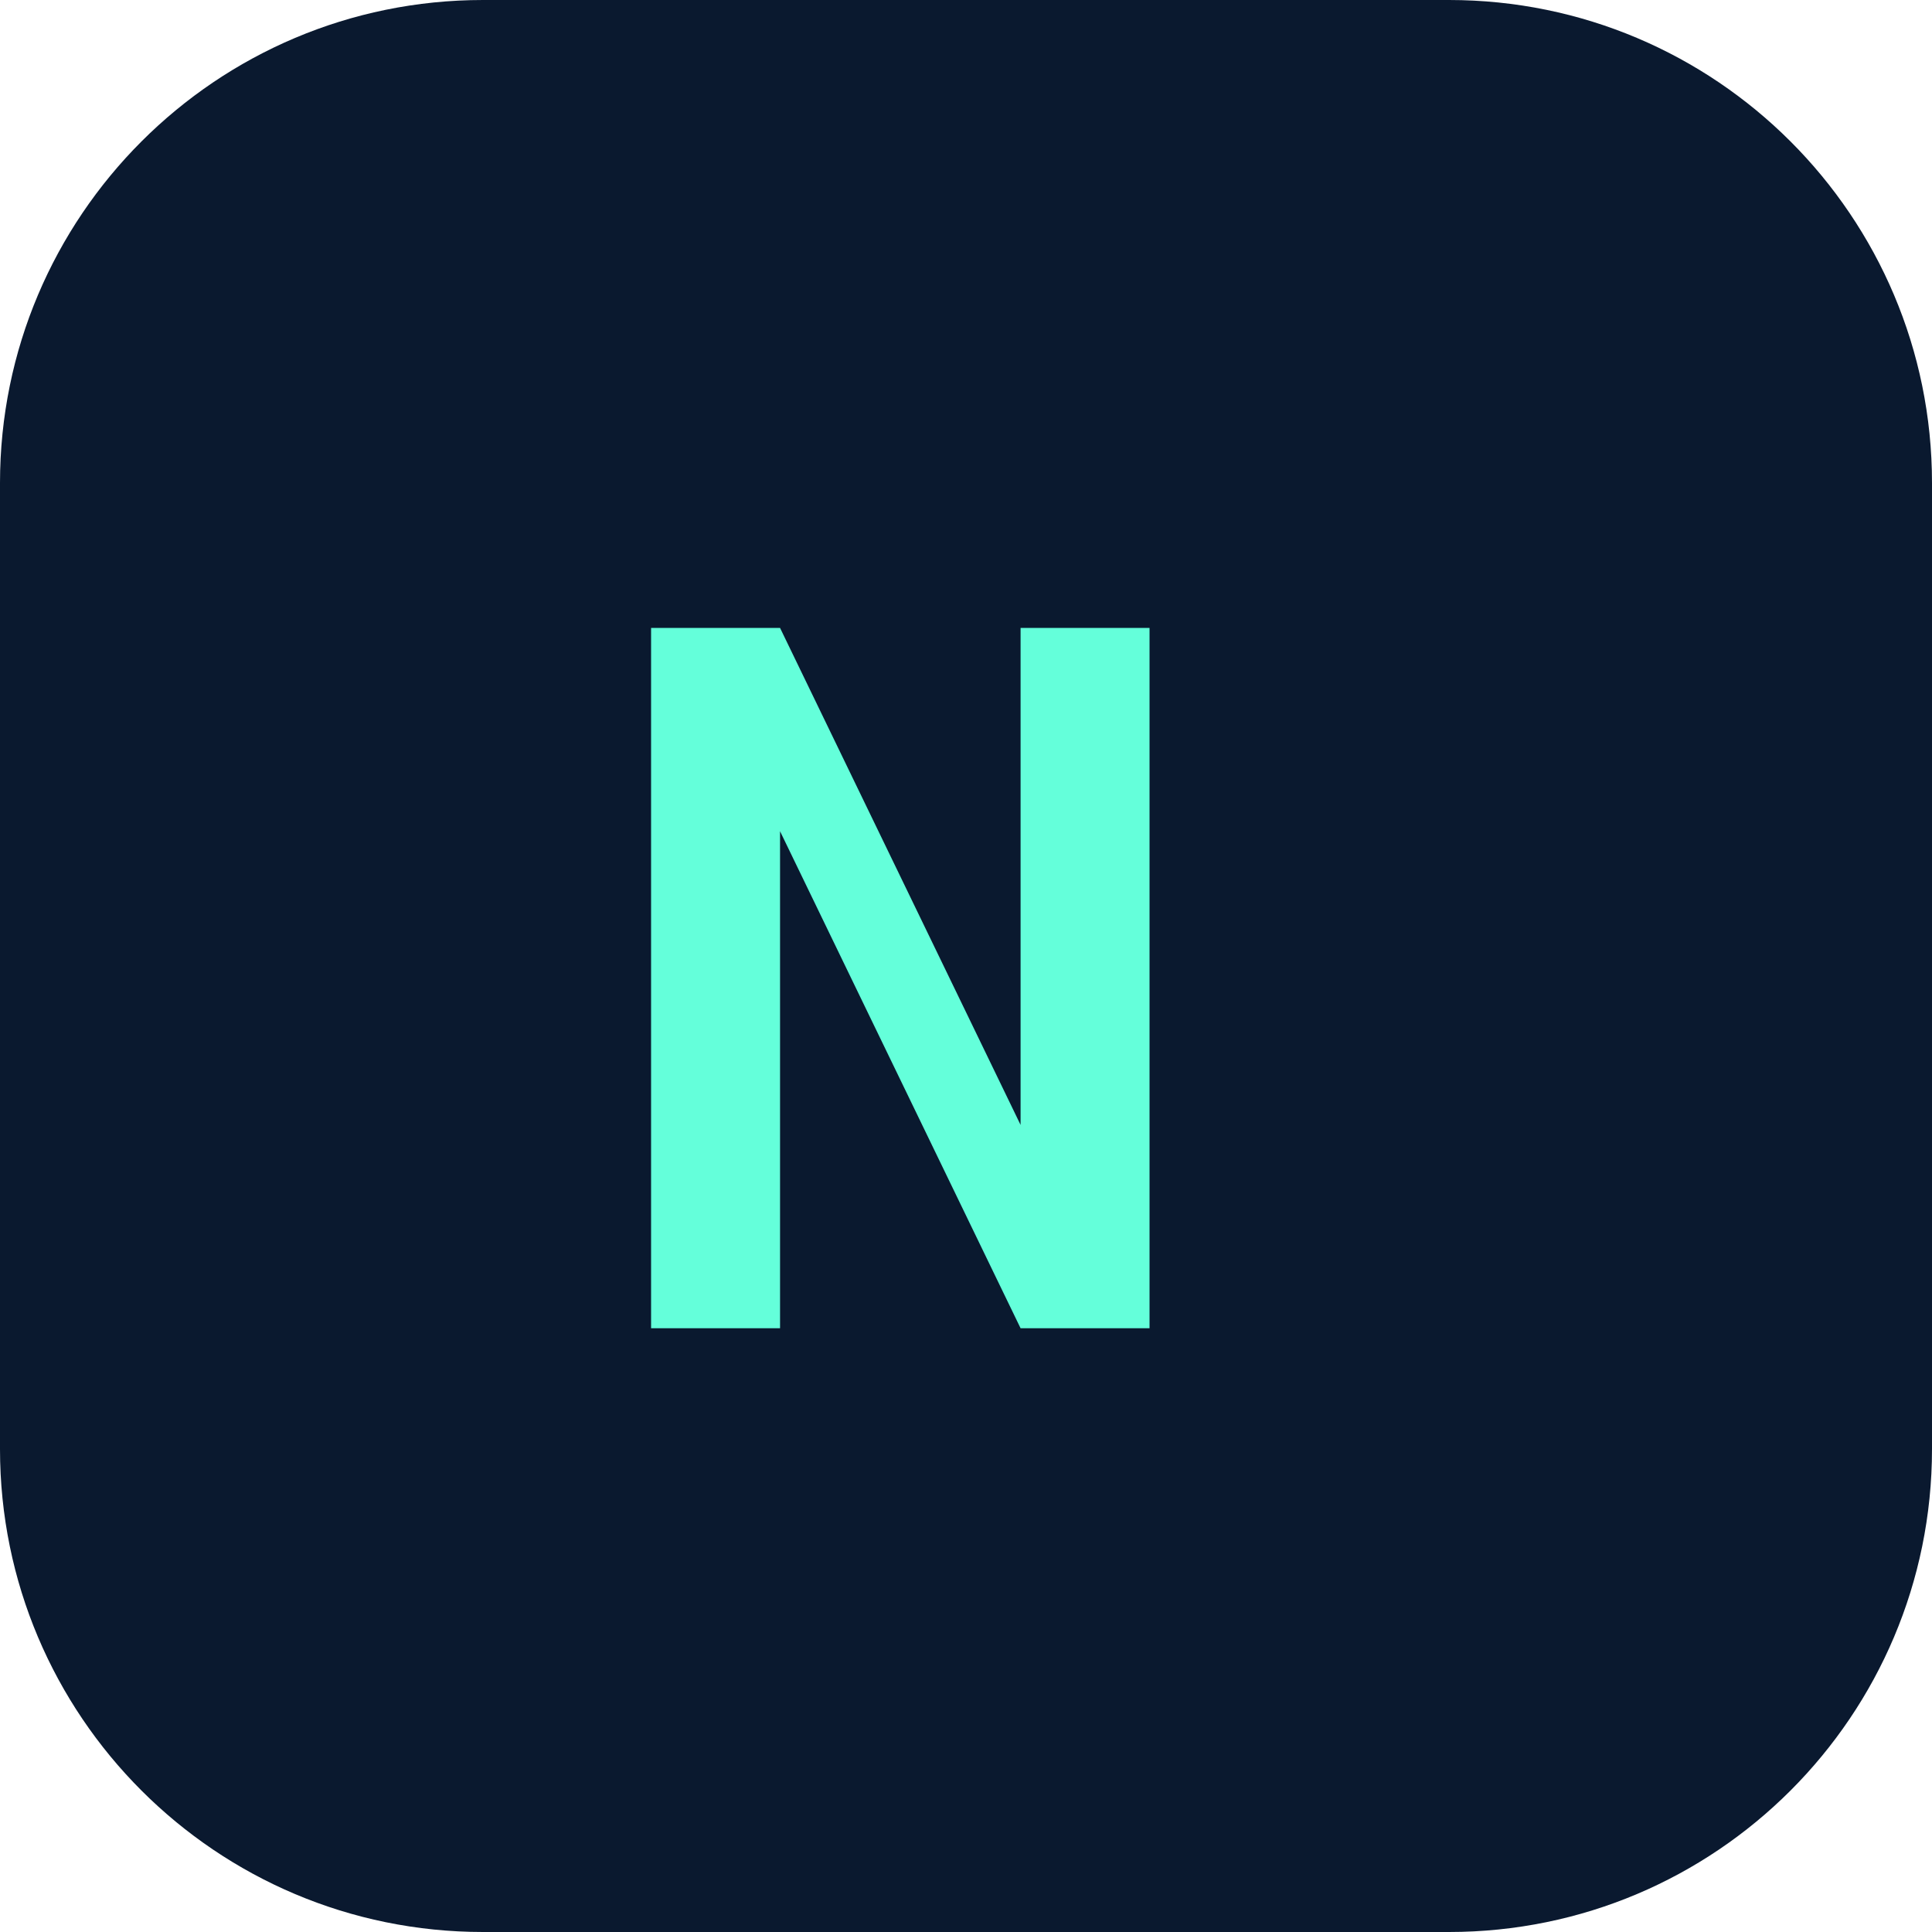
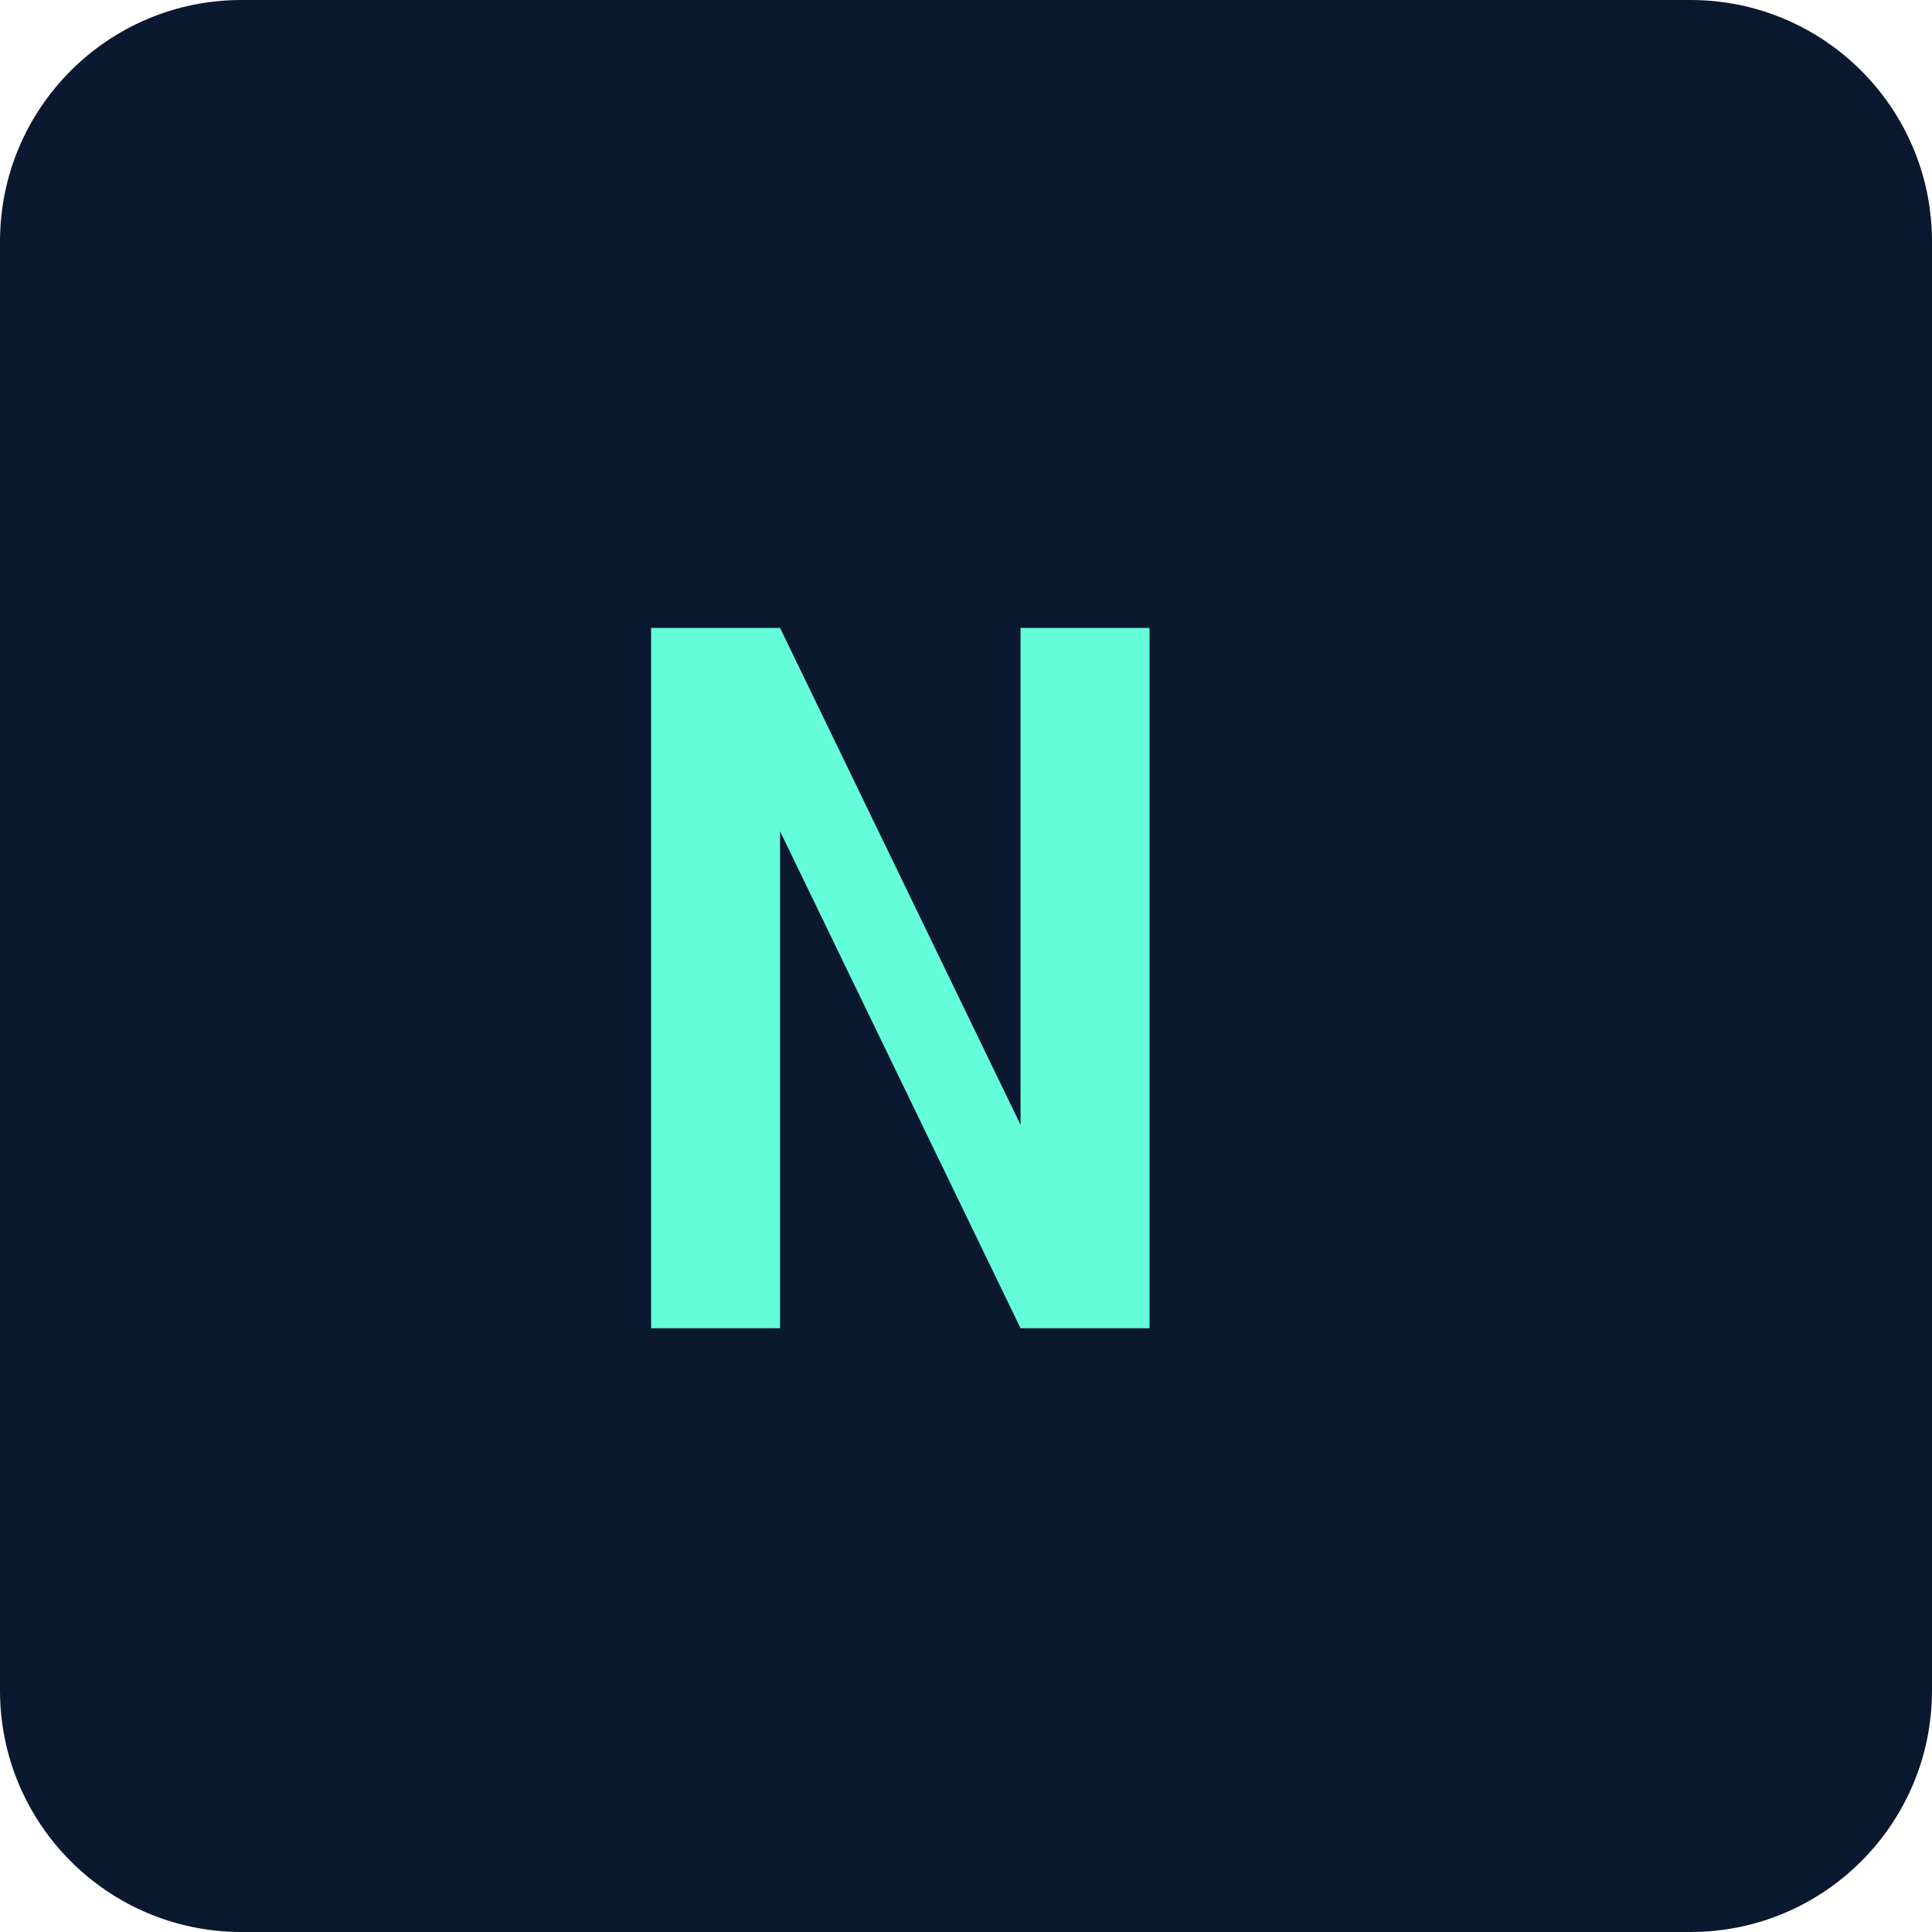
<svg xmlns="http://www.w3.org/2000/svg" width="32" height="32" viewBox="0 0 32 32" fill="none">
-   <rect width="32" height="32" rx="8" fill="#0A192F" />
+   <rect width="32" height="32" rx="4" fill="#0A192F" />
  <path d="M19.04 22H16.904L12.92 13.768V22H10.784V10.4H12.92L16.904 18.632V10.4H19.04V22Z" fill="#64FFDA" />
</svg>
